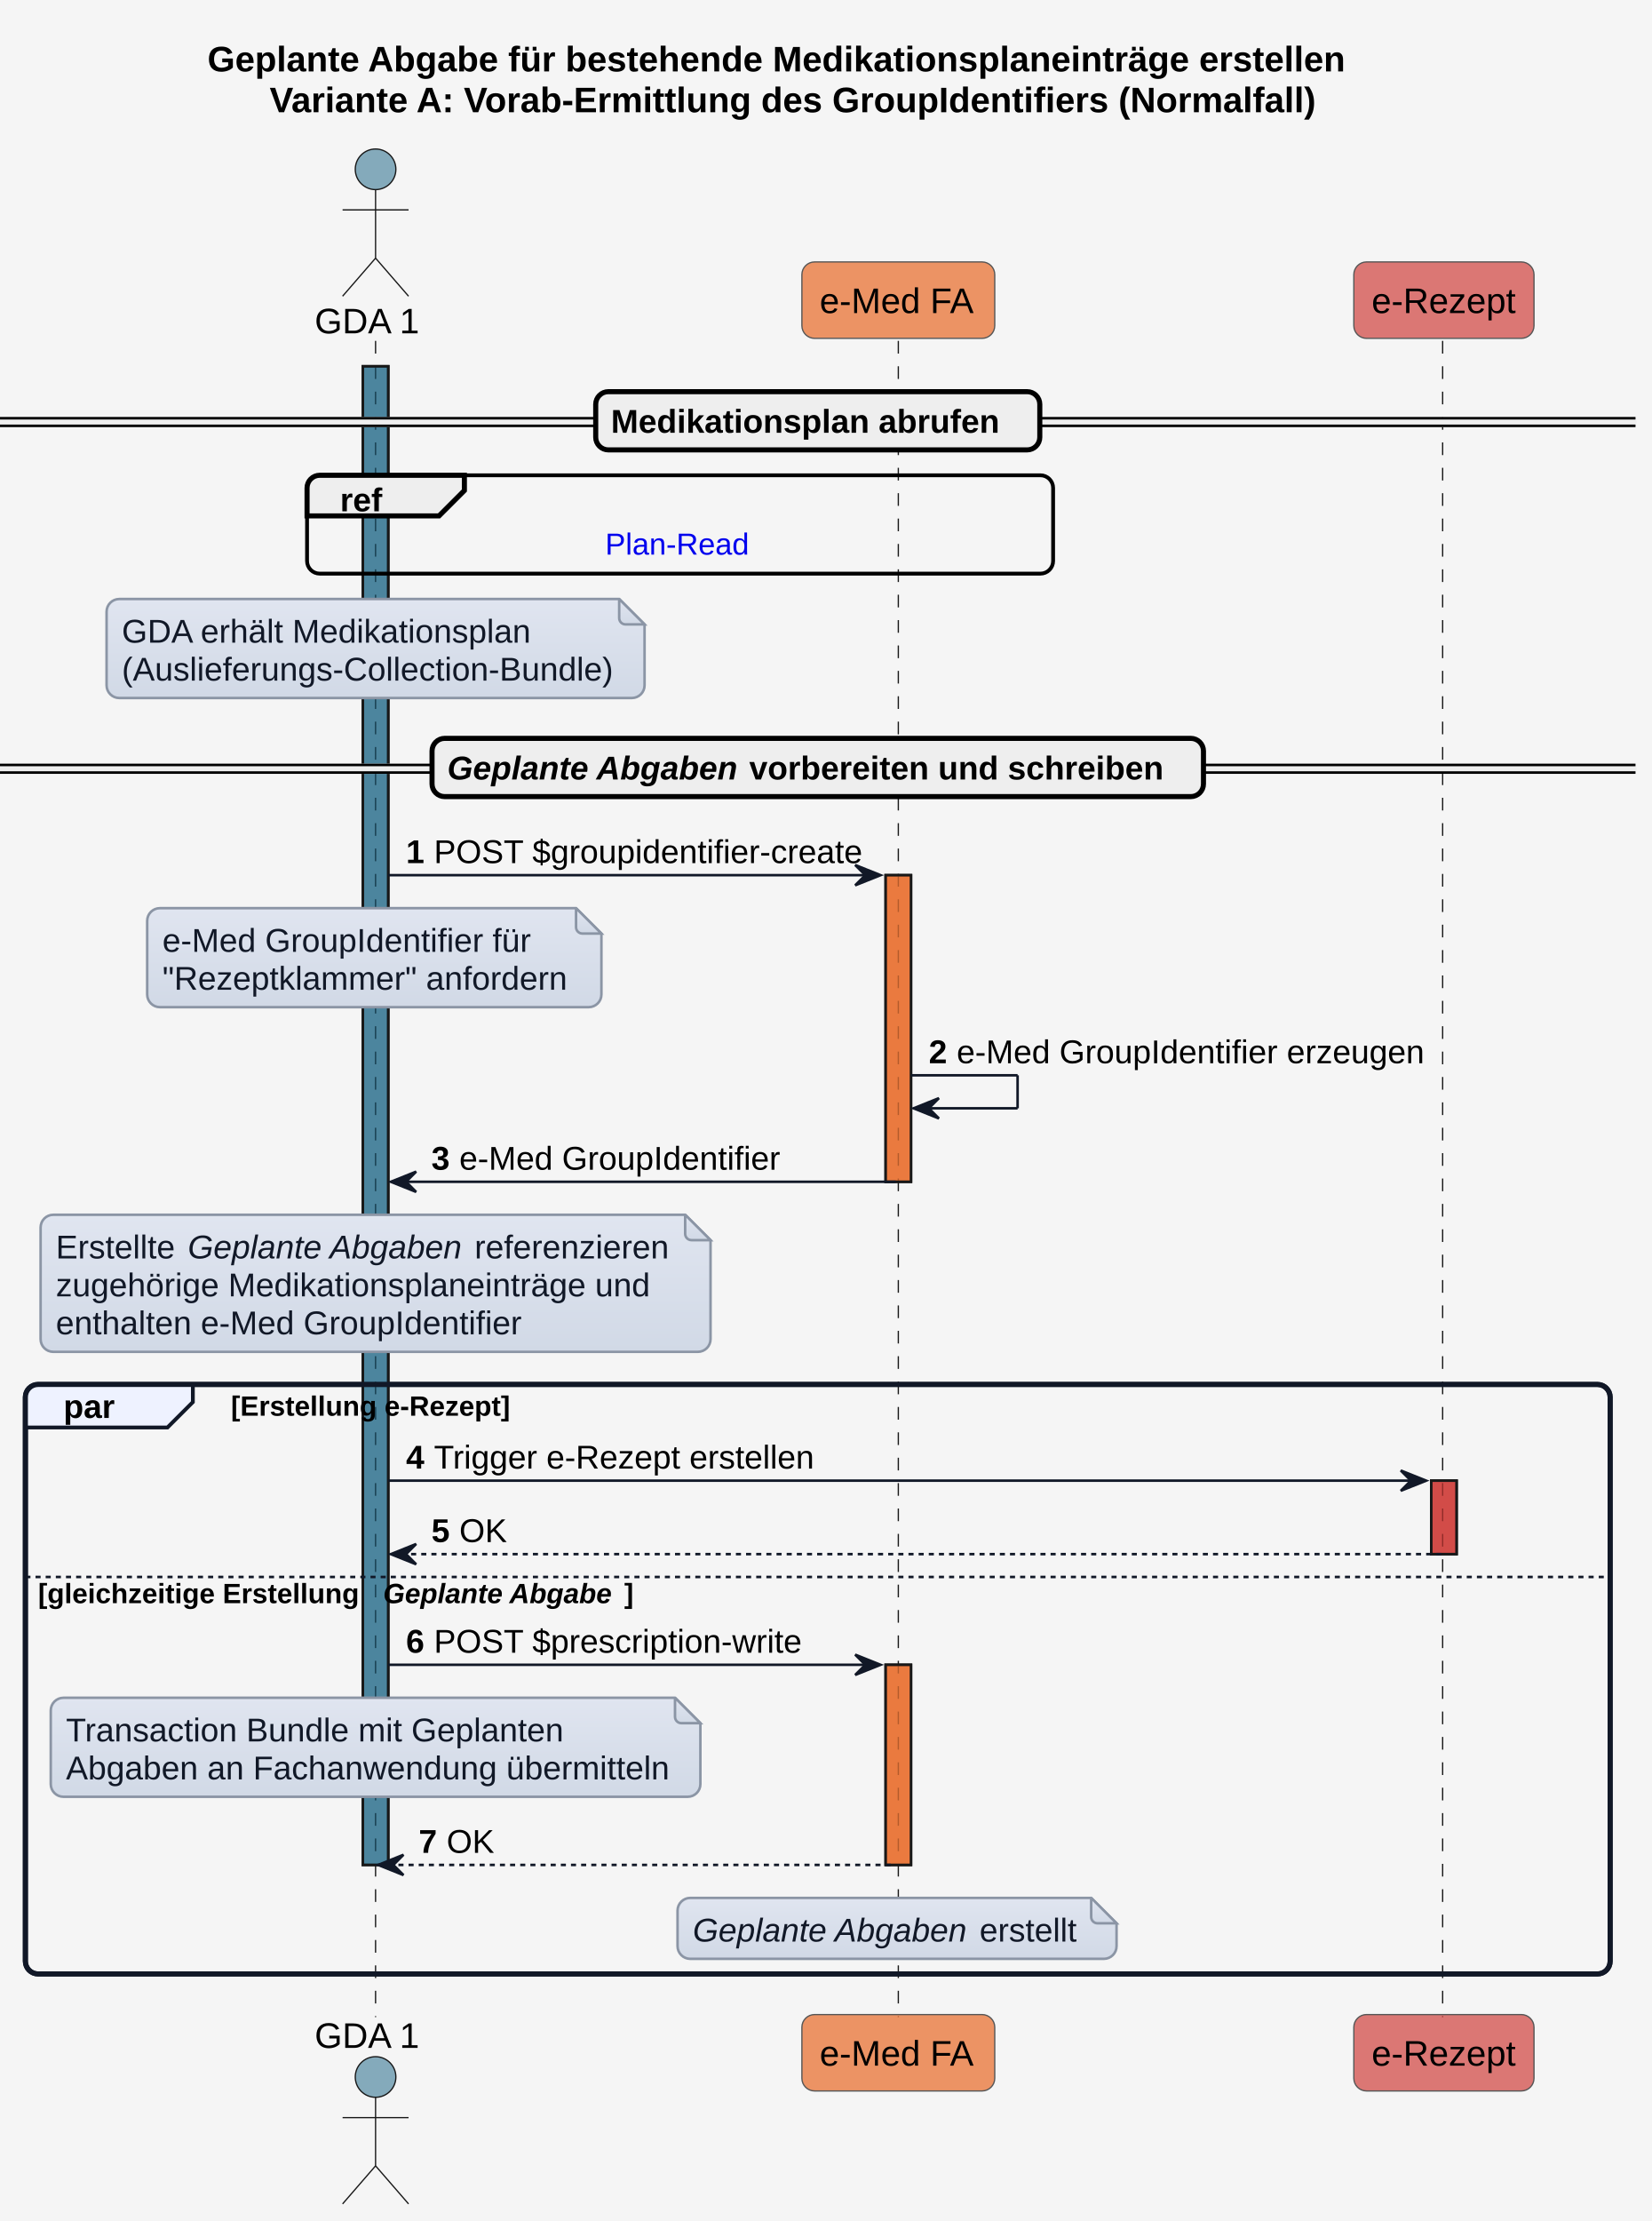
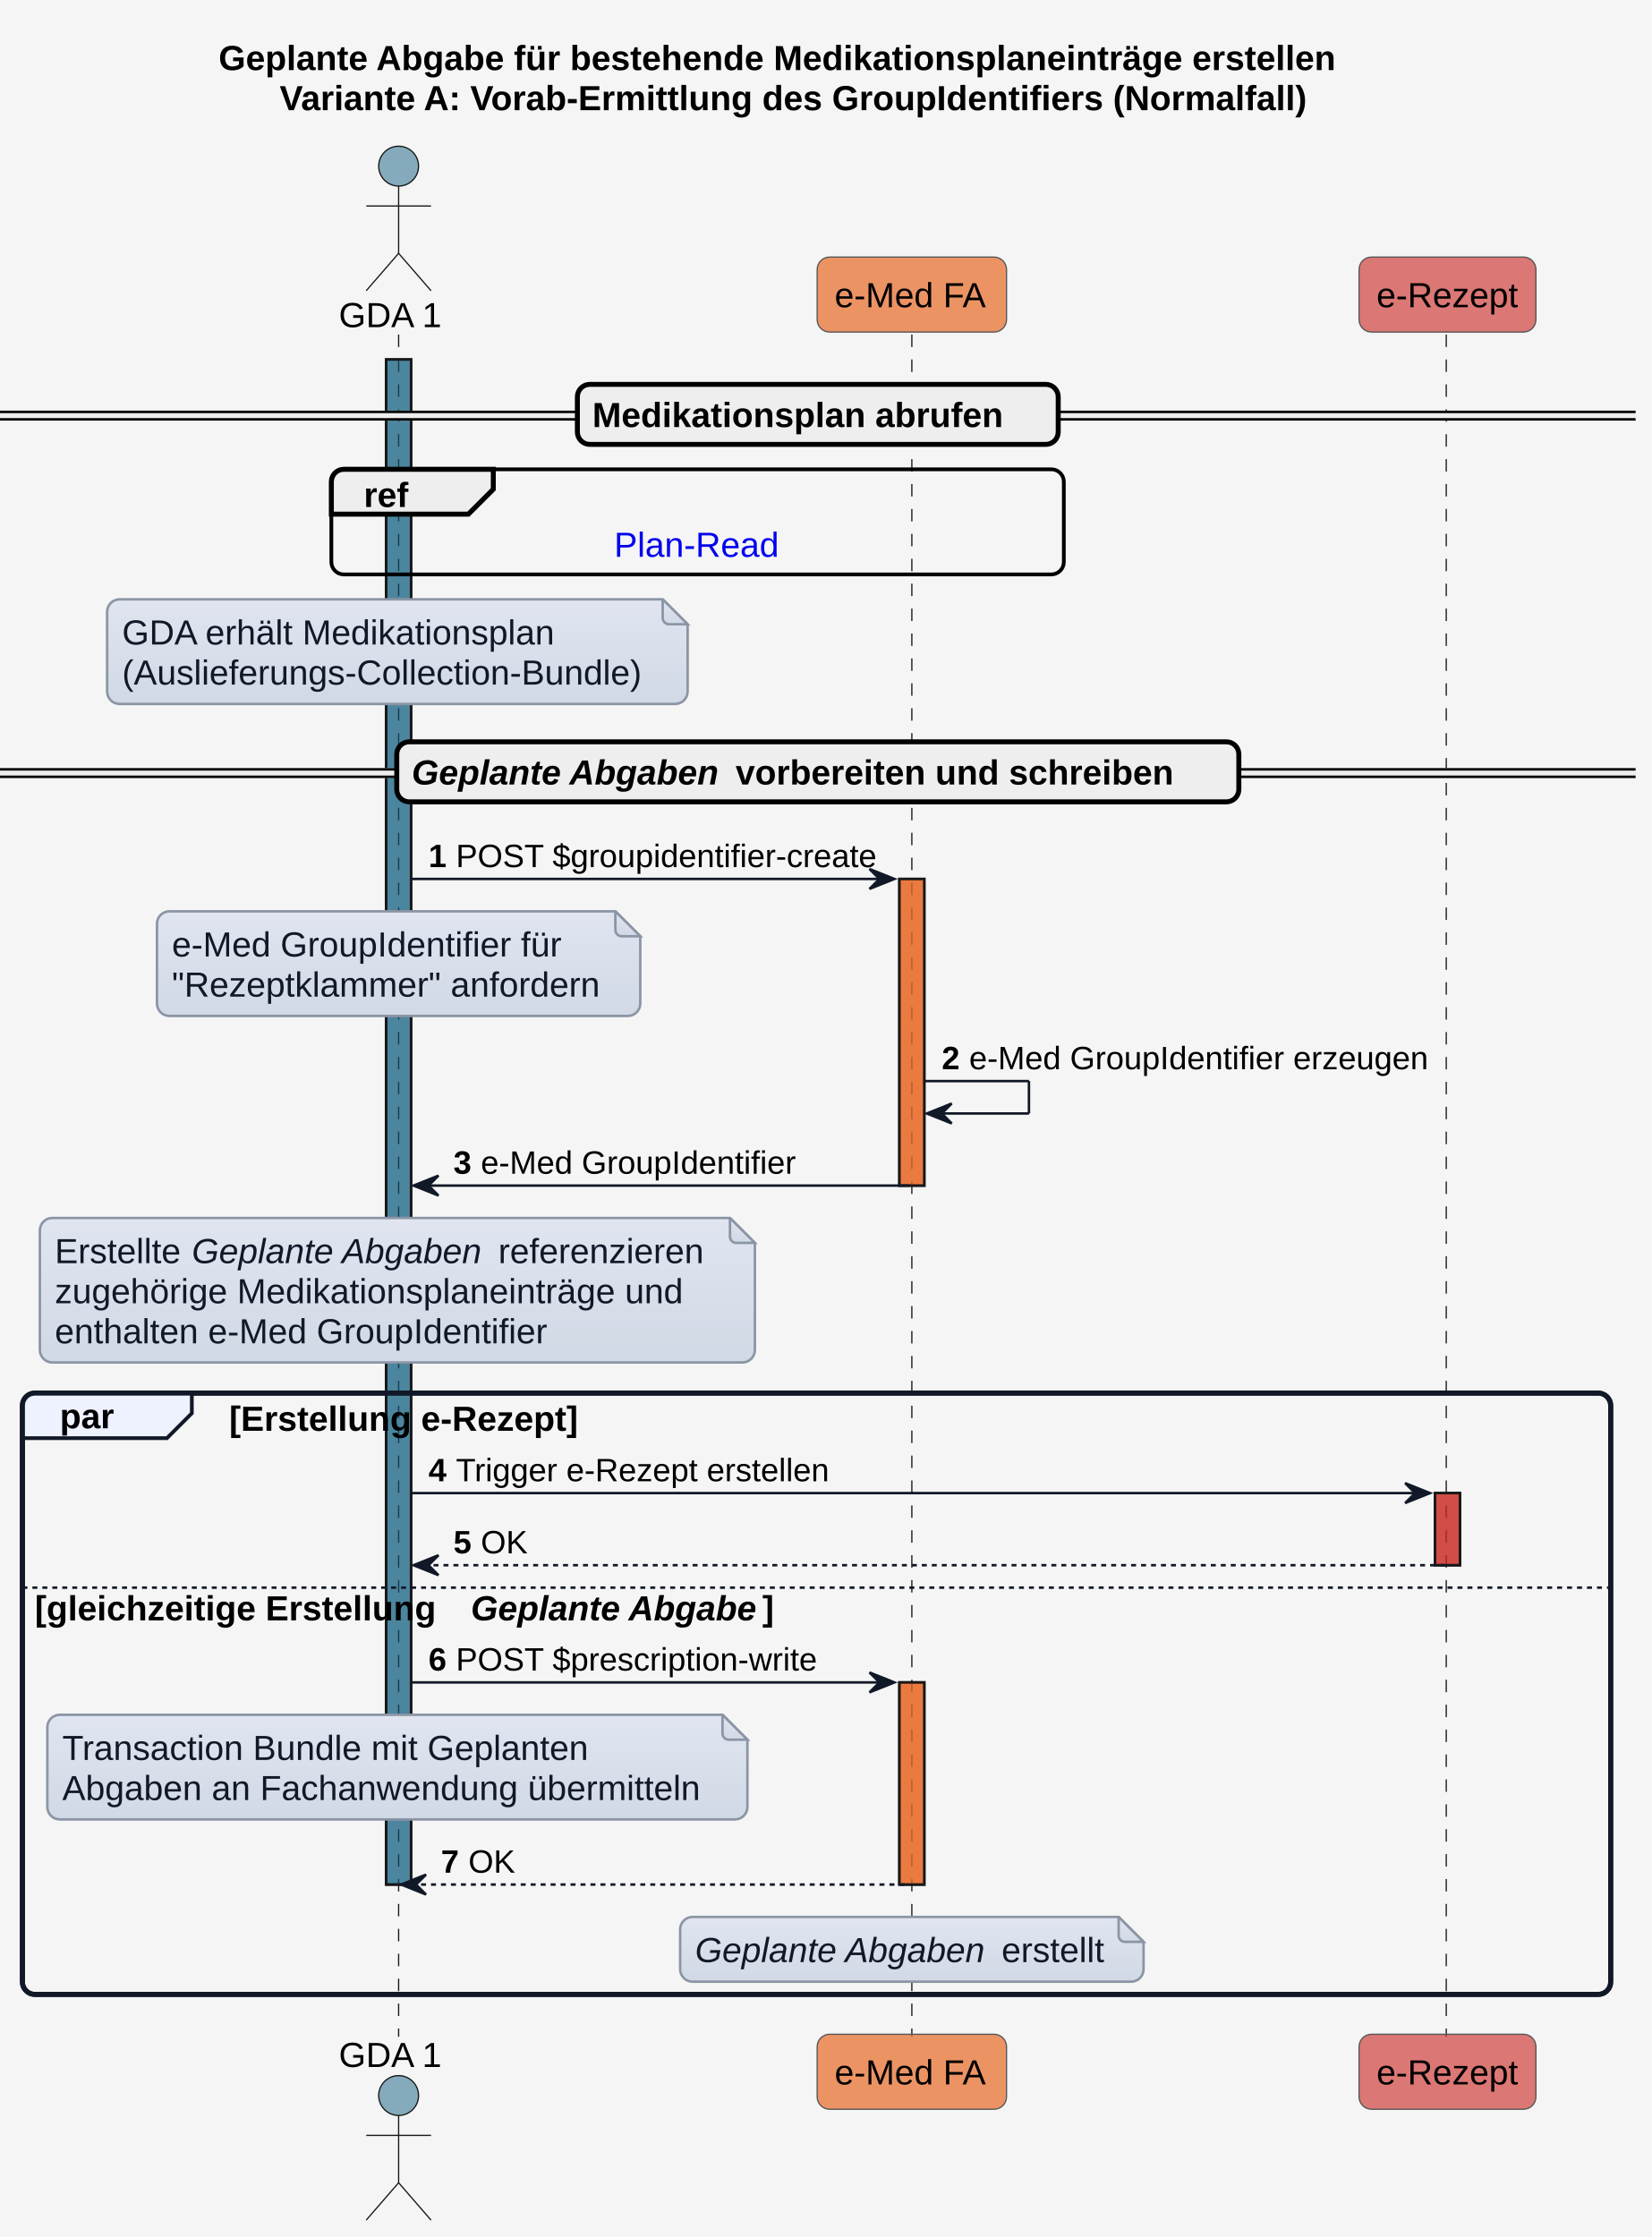
- <svg xmlns="http://www.w3.org/2000/svg" xmlns:xlink="http://www.w3.org/1999/xlink" contentStyleType="text/css" height="875px" preserveAspectRatio="none" style="width:651px;height:875px;background:#F5F5F5;" version="1.1" viewBox="0 0 651 875" width="651px" zoomAndPan="magnify">
+ <svg xmlns="http://www.w3.org/2000/svg" xmlns:xlink="http://www.w3.org/1999/xlink" contentStyleType="text/css" height="898px" preserveAspectRatio="none" style="width:663px;height:898px;background:#F5F5F5;" version="1.1" viewBox="0 0 663 898" width="663px" zoomAndPan="magnify">
  <defs>
-     <linearGradient id="g1sq6yz6fls4190" x1="50%" x2="50%" y1="0%" y2="100%">
+     <linearGradient id="gper94jl4fo5x0" x1="50%" x2="50%" y1="0%" y2="100%">
      <stop offset="0%" stop-color="#E0E5F0" />
      <stop offset="100%" stop-color="#D1D9E6" />
    </linearGradient>
  </defs>
  <g>
-     <rect fill="#F5F5F5" height="875" style="stroke:none;stroke-width:1.0;" width="651" x="0" y="0" />
-     <text fill="#000000" font-family="Arial" font-size="14" font-weight="bold" lengthAdjust="spacing" textLength="480" x="81.75" y="28.132">Geplante Abgabe für bestehende Medikationsplaneinträge erstellen</text>
-     <text fill="#000000" font-family="Arial" font-size="14" font-weight="bold" lengthAdjust="spacing" textLength="431" x="106.25" y="44.23">Variante A: Vorab-Ermittlung des GroupIdentifiers (Normalfall)</text>
-     <rect fill="#156082" fill-opacity="0.502" height="590.422" style="stroke:#181818;stroke-width:1.0;" width="10" x="143" y="144.296" />
-     <rect fill="#E97232" fill-opacity="0.741" height="120.795" style="stroke:#181818;stroke-width:1.0;" width="10" x="349" y="344.787" />
-     <rect fill="#E97232" fill-opacity="0.741" height="78.846" style="stroke:#181818;stroke-width:1.0;" width="10" x="349" y="655.872" />
-     <rect fill="#CD3732" fill-opacity="0.663" height="28.949" style="stroke:#181818;stroke-width:1.0;" width="10" x="564" y="583.326" />
-     <rect fill="none" height="232.239" rx="5" ry="5" style="stroke:#111827;stroke-width:2.0;" width="624.5" x="10" y="545.428" />
-     <line style="stroke:#181818;stroke-width:0.5;stroke-dasharray:5.0,5.0;" x1="148" x2="148" y1="134.296" y2="794.667" />
-     <line style="stroke:#181818;stroke-width:0.5;stroke-dasharray:5.0,5.0;" x1="354" x2="354" y1="134.296" y2="794.667" />
-     <line style="stroke:#181818;stroke-width:0.5;stroke-dasharray:5.0,5.0;" x1="568.5" x2="568.5" y1="134.296" y2="794.667" />
-     <text fill="#000000" font-family="Arial" font-size="14" lengthAdjust="spacing" textLength="42" x="124" y="131.329">GDA 1</text>
-     <ellipse cx="148" cy="66.697" fill="#156082" fill-opacity="0.502" rx="8" ry="8" style="stroke:#181818;stroke-width:0.5;" />
-     <path d="M148,74.697 L148,101.697 M135,82.697 L161,82.697 M148,101.697 L135,116.697 M148,101.697 L161,116.697 " fill="none" style="stroke:#181818;stroke-width:0.5;" />
-     <text fill="#000000" font-family="Arial" font-size="14" lengthAdjust="spacing" textLength="42" x="124" y="806.799">GDA 1</text>
-     <ellipse cx="148" cy="818.266" fill="#156082" fill-opacity="0.502" rx="8" ry="8" style="stroke:#181818;stroke-width:0.5;" />
-     <path d="M148,826.266 L148,853.266 M135,834.266 L161,834.266 M148,853.266 L135,868.266 M148,853.266 L161,868.266 " fill="none" style="stroke:#181818;stroke-width:0.5;" />
-     <rect fill="#E97232" fill-opacity="0.741" height="30.099" rx="5" ry="5" style="stroke:#555555;stroke-width:0.5;" width="76" x="316" y="103.197" />
-     <text fill="#000000" font-family="Arial" font-size="14" lengthAdjust="spacing" textLength="62" x="323" y="123.329">e-Med FA</text>
-     <rect fill="#E97232" fill-opacity="0.741" height="30.099" rx="5" ry="5" style="stroke:#555555;stroke-width:0.5;" width="76" x="316" y="793.667" />
-     <text fill="#000000" font-family="Arial" font-size="14" lengthAdjust="spacing" textLength="62" x="323" y="813.799">e-Med FA</text>
-     <rect fill="#CD3732" fill-opacity="0.663" height="30.099" rx="5" ry="5" style="stroke:#555555;stroke-width:0.5;" width="71" x="533.5" y="103.197" />
-     <text fill="#000000" font-family="Arial" font-size="14" lengthAdjust="spacing" textLength="57" x="540.5" y="123.329">e-Rezept</text>
-     <rect fill="#CD3732" fill-opacity="0.663" height="30.099" rx="5" ry="5" style="stroke:#555555;stroke-width:0.5;" width="71" x="533.5" y="793.667" />
-     <text fill="#000000" font-family="Arial" font-size="14" lengthAdjust="spacing" textLength="57" x="540.5" y="813.799">e-Rezept</text>
-     <rect fill="#156082" fill-opacity="0.502" height="590.422" style="stroke:#181818;stroke-width:1.0;" width="10" x="143" y="144.296" />
-     <rect fill="#E97232" fill-opacity="0.741" height="120.795" style="stroke:#181818;stroke-width:1.0;" width="10" x="349" y="344.787" />
-     <rect fill="#E97232" fill-opacity="0.741" height="78.846" style="stroke:#181818;stroke-width:1.0;" width="10" x="349" y="655.872" />
-     <rect fill="#CD3732" fill-opacity="0.663" height="28.949" style="stroke:#181818;stroke-width:1.0;" width="10" x="564" y="583.326" />
-     <rect fill="#EEEEEE" height="3" rx="5" ry="5" style="stroke:#EEEEEE;stroke-width:1.0;" width="644.5" x="0" y="164.77" />
-     <line style="stroke:#000000;stroke-width:1.0;" x1="0" x2="644.5" y1="164.77" y2="164.77" />
-     <line style="stroke:#000000;stroke-width:1.0;" x1="0" x2="644.5" y1="167.77" y2="167.77" />
-     <rect fill="#EEEEEE" height="22.949" rx="5" ry="5" style="stroke:#000000;stroke-width:2.0;" width="175" x="234.75" y="154.296" />
-     <text fill="#000000" font-family="Arial" font-size="13" font-weight="bold" lengthAdjust="spacing" textLength="157" x="240.75" y="170.49">Medikationsplan abrufen</text>
-     <rect fill="none" height="38.748" rx="5" ry="5" style="stroke:#000000;stroke-width:1.5;" width="294" x="121" y="187.245" />
-     <path d="M126,187.245 L183,187.245 L183,193.245 L173,203.245 L121,203.245 L121,192.245 A5,5 0 0 1 126,187.245 " fill="#EEEEEE" style="stroke:#000000;stroke-width:2.0;" />
-     <text fill="#000000" font-family="Arial" font-size="13" font-weight="bold" lengthAdjust="spacing" textLength="17" x="134" y="201.439">ref</text>
+     <rect fill="#F5F5F5" height="898" style="stroke:none;stroke-width:1.0;" width="663" x="0" y="0" />
+     <text fill="#000000" font-family="Arial" font-size="14" font-weight="bold" lengthAdjust="spacing" textLength="480" x="87.75" y="28.132">Geplante Abgabe für bestehende Medikationsplaneinträge erstellen</text>
+     <text fill="#000000" font-family="Arial" font-size="14" font-weight="bold" lengthAdjust="spacing" textLength="431" x="112.25" y="44.23">Variante A: Vorab-Ermittlung des GroupIdentifiers (Normalfall)</text>
+     <rect fill="#156082" fill-opacity="0.502" height="612.219" style="stroke:#181818;stroke-width:1.0;" width="10" x="155" y="144.296" />
+     <rect fill="#E97232" fill-opacity="0.741" height="123.095" style="stroke:#181818;stroke-width:1.0;" width="10" x="361" y="352.836" />
+     <rect fill="#E97232" fill-opacity="0.741" height="81.146" style="stroke:#181818;stroke-width:1.0;" width="10" x="361" y="675.369" />
+     <rect fill="#CD3732" fill-opacity="0.663" height="28.949" style="stroke:#181818;stroke-width:1.0;" width="10" x="576" y="599.373" />
+     <rect fill="none" height="241.387" rx="5" ry="5" style="stroke:#111827;stroke-width:2.0;" width="637.5" x="9" y="559.227" />
+     <line style="stroke:#181818;stroke-width:0.5;stroke-dasharray:5.0,5.0;" x1="160" x2="160" y1="134.296" y2="817.614" />
+     <line style="stroke:#181818;stroke-width:0.5;stroke-dasharray:5.0,5.0;" x1="366" x2="366" y1="134.296" y2="817.614" />
+     <line style="stroke:#181818;stroke-width:0.5;stroke-dasharray:5.0,5.0;" x1="580.5" x2="580.5" y1="134.296" y2="817.614" />
+     <text fill="#000000" font-family="Arial" font-size="14" lengthAdjust="spacing" textLength="42" x="136" y="131.329">GDA 1</text>
+     <ellipse cx="160" cy="66.697" fill="#156082" fill-opacity="0.502" rx="8" ry="8" style="stroke:#181818;stroke-width:0.5;" />
+     <path d="M160,74.697 L160,101.697 M147,82.697 L173,82.697 M160,101.697 L147,116.697 M160,101.697 L173,116.697 " fill="none" style="stroke:#181818;stroke-width:0.5;" />
+     <text fill="#000000" font-family="Arial" font-size="14" lengthAdjust="spacing" textLength="42" x="136" y="829.746">GDA 1</text>
+     <ellipse cx="160" cy="841.212" fill="#156082" fill-opacity="0.502" rx="8" ry="8" style="stroke:#181818;stroke-width:0.5;" />
+     <path d="M160,849.212 L160,876.212 M147,857.212 L173,857.212 M160,876.212 L147,891.212 M160,876.212 L173,891.212 " fill="none" style="stroke:#181818;stroke-width:0.5;" />
+     <rect fill="#E97232" fill-opacity="0.741" height="30.099" rx="5" ry="5" style="stroke:#555555;stroke-width:0.5;" width="76" x="328" y="103.197" />
+     <text fill="#000000" font-family="Arial" font-size="14" lengthAdjust="spacing" textLength="62" x="335" y="123.329">e-Med FA</text>
+     <rect fill="#E97232" fill-opacity="0.741" height="30.099" rx="5" ry="5" style="stroke:#555555;stroke-width:0.5;" width="76" x="328" y="816.614" />
+     <text fill="#000000" font-family="Arial" font-size="14" lengthAdjust="spacing" textLength="62" x="335" y="836.746">e-Med FA</text>
+     <rect fill="#CD3732" fill-opacity="0.663" height="30.099" rx="5" ry="5" style="stroke:#555555;stroke-width:0.5;" width="71" x="545.5" y="103.197" />
+     <text fill="#000000" font-family="Arial" font-size="14" lengthAdjust="spacing" textLength="57" x="552.5" y="123.329">e-Rezept</text>
+     <rect fill="#CD3732" fill-opacity="0.663" height="30.099" rx="5" ry="5" style="stroke:#555555;stroke-width:0.5;" width="71" x="545.5" y="816.614" />
+     <text fill="#000000" font-family="Arial" font-size="14" lengthAdjust="spacing" textLength="57" x="552.5" y="836.746">e-Rezept</text>
+     <rect fill="#156082" fill-opacity="0.502" height="612.219" style="stroke:#181818;stroke-width:1.0;" width="10" x="155" y="144.296" />
+     <rect fill="#E97232" fill-opacity="0.741" height="123.095" style="stroke:#181818;stroke-width:1.0;" width="10" x="361" y="352.836" />
+     <rect fill="#E97232" fill-opacity="0.741" height="81.146" style="stroke:#181818;stroke-width:1.0;" width="10" x="361" y="675.369" />
+     <rect fill="#CD3732" fill-opacity="0.663" height="28.949" style="stroke:#181818;stroke-width:1.0;" width="10" x="576" y="599.373" />
+     <rect fill="#EEEEEE" height="3" rx="5" ry="5" style="stroke:#EEEEEE;stroke-width:1.0;" width="656.5" x="0" y="165.345" />
+     <line style="stroke:#000000;stroke-width:1.0;" x1="0" x2="656.5" y1="165.345" y2="165.345" />
+     <line style="stroke:#000000;stroke-width:1.0;" x1="0" x2="656.5" y1="168.345" y2="168.345" />
+     <rect fill="#EEEEEE" height="24.099" rx="5" ry="5" style="stroke:#000000;stroke-width:2.0;" width="193" x="231.75" y="154.296" />
+     <text fill="#000000" font-family="Arial" font-size="14" font-weight="bold" lengthAdjust="spacing" textLength="175" x="237.75" y="171.428">Medikationsplan abrufen</text>
+     <rect fill="none" height="42.197" rx="5" ry="5" style="stroke:#000000;stroke-width:1.5;" width="294" x="133" y="188.394" />
+     <path d="M138,188.394 L198,188.394 L198,196.394 L188,206.394 L133,206.394 L133,193.394 A5,5 0 0 1 138,188.394 " fill="#EEEEEE" style="stroke:#000000;stroke-width:2.0;" />
+     <text fill="#000000" font-family="Arial" font-size="14" font-weight="bold" lengthAdjust="spacing" textLength="20" x="146" y="203.526">ref</text>
    <a href="interactions.html#sequenzdiagramm-plan-read" target="_top" title="interactions.html#sequenzdiagramm-plan-read" xlink:actuate="onRequest" xlink:href="interactions.html#sequenzdiagramm-plan-read" xlink:show="new" xlink:title="interactions.html#sequenzdiagramm-plan-read" xlink:type="simple">
-       <text fill="#0000EE" font-family="Arial" font-size="12" lengthAdjust="spacing" textLength="59" x="238.5" y="218.5">Plan-Read</text>
+       <text fill="#0000EE" font-family="Arial" font-size="14" lengthAdjust="spacing" textLength="67" x="246.5" y="223.526">Plan-Read</text>
    </a>
-     <path d="M42,240.992 L42,269.992 A5,5 0 0 0 47,274.992 L249,274.992 A5,5 0 0 0 254,269.992 L254,245.992 L244,235.992 L47,235.992 A5,5 0 0 0 42,240.992 " fill="url(#g1sq6yz6fls4190)" style="stroke:#8B95A5;stroke-width:1.0;" />
-     <path d="M244,235.992 L244,243.492 A2.5,2.5 0 0 0 246.5,245.992 L254,245.992 L244,235.992 " fill="url(#g1sq6yz6fls4190)" style="stroke:#8B95A5;stroke-width:1.0;" />
-     <text fill="#111827" font-family="Arial" font-size="13" lengthAdjust="spacing" textLength="162" x="48" y="253.186">GDA erhält Medikationsplan</text>
-     <text fill="#111827" font-family="Arial" font-size="13" lengthAdjust="spacing" textLength="191" x="48" y="268.135">(Auslieferungs-Collection-Bundle)</text>
-     <rect fill="#EEEEEE" height="3" rx="5" ry="5" style="stroke:#EEEEEE;stroke-width:1.0;" width="644.5" x="0" y="301.364" />
-     <line style="stroke:#000000;stroke-width:1.0;" x1="0" x2="644.5" y1="301.364" y2="301.364" />
-     <line style="stroke:#000000;stroke-width:1.0;" x1="0" x2="644.5" y1="304.364" y2="304.364" />
-     <rect fill="#EEEEEE" height="22.949" rx="5" ry="5" style="stroke:#000000;stroke-width:2.0;" width="304" x="170.25" y="290.89" />
-     <text fill="#000000" font-family="Arial" font-size="13" font-style="italic" font-weight="bold" lengthAdjust="spacing" textLength="115" x="176.25" y="307.084">Geplante Abgaben</text>
-     <text fill="#000000" font-family="Arial" font-size="13" font-weight="bold" lengthAdjust="spacing" textLength="167" x="295.25" y="307.084">vorbereiten und schreiben</text>
-     <polygon fill="#111827" points="337,340.787,347,344.787,337,348.787,341,344.787" style="stroke:#111827;stroke-width:1.0;" />
-     <line style="stroke:#111827;stroke-width:1.0;" x1="153" x2="343" y1="344.787" y2="344.787" />
-     <text fill="#000000" font-family="Arial" font-size="13" font-weight="bold" lengthAdjust="spacing" textLength="7" x="160" y="340.032">1</text>
-     <text fill="#000000" font-family="Arial" font-size="13" lengthAdjust="spacing" textLength="166" x="171" y="340.032">POST $groupidentifier-create​</text>
-     <path d="M58,362.787 L58,391.787 A5,5 0 0 0 63,396.787 L232,396.787 A5,5 0 0 0 237,391.787 L237,367.787 L227,357.787 L63,357.787 A5,5 0 0 0 58,362.787 " fill="url(#g1sq6yz6fls4190)" style="stroke:#8B95A5;stroke-width:1.0;" />
-     <path d="M227,357.787 L227,365.287 A2.5,2.5 0 0 0 229.5,367.787 L237,367.787 L227,357.787 " fill="url(#g1sq6yz6fls4190)" style="stroke:#8B95A5;stroke-width:1.0;" />
-     <text fill="#111827" font-family="Arial" font-size="13" lengthAdjust="spacing" textLength="141" x="64" y="374.981">e-Med GroupIdentifier für</text>
-     <text fill="#111827" font-family="Arial" font-size="13" lengthAdjust="spacing" textLength="158" x="64" y="389.93">"Rezeptklammer" anfordern</text>
-     <line style="stroke:#111827;stroke-width:1.0;" x1="359" x2="401" y1="423.633" y2="423.633" />
-     <line style="stroke:#111827;stroke-width:1.0;" x1="401" x2="401" y1="423.633" y2="436.633" />
-     <line style="stroke:#111827;stroke-width:1.0;" x1="360" x2="401" y1="436.633" y2="436.633" />
-     <polygon fill="#111827" points="370,432.633,360,436.633,370,440.633,366,436.633" style="stroke:#111827;stroke-width:1.0;" />
-     <text fill="#000000" font-family="Arial" font-size="13" font-weight="bold" lengthAdjust="spacing" textLength="7" x="366" y="418.878">2</text>
-     <text fill="#000000" font-family="Arial" font-size="13" lengthAdjust="spacing" textLength="180" x="377" y="418.878">e-Med GroupIdentifier erzeugen</text>
-     <polygon fill="#111827" points="164,461.582,154,465.582,164,469.582,160,465.582" style="stroke:#111827;stroke-width:1.0;" />
-     <line style="stroke:#111827;stroke-width:1.0;" x1="158" x2="353" y1="465.582" y2="465.582" />
-     <text fill="#000000" font-family="Arial" font-size="13" font-weight="bold" lengthAdjust="spacing" textLength="7" x="170" y="460.827">3</text>
-     <text fill="#000000" font-family="Arial" font-size="13" lengthAdjust="spacing" textLength="123" x="181" y="460.827">e-Med GroupIdentifier</text>
-     <path d="M16,483.582 L16,527.582 A5,5 0 0 0 21,532.582 L275,532.582 A5,5 0 0 0 280,527.582 L280,488.582 L270,478.582 L21,478.582 A5,5 0 0 0 16,483.582 " fill="url(#g1sq6yz6fls4190)" style="stroke:#8B95A5;stroke-width:1.0;" />
-     <path d="M270,478.582 L270,486.082 A2.5,2.5 0 0 0 272.5,488.582 L280,488.582 L270,478.582 " fill="url(#g1sq6yz6fls4190)" style="stroke:#8B95A5;stroke-width:1.0;" />
-     <text fill="#111827" font-family="Arial" font-size="13" lengthAdjust="spacing" textLength="48" x="22" y="495.776">Erstellte</text>
-     <text fill="#111827" font-family="Arial" font-size="13" font-style="italic" lengthAdjust="spacing" textLength="109" x="74" y="495.776">Geplante Abgaben</text>
-     <text fill="#111827" font-family="Arial" font-size="13" lengthAdjust="spacing" textLength="74" x="187" y="495.776">referenzieren</text>
-     <text fill="#111827" font-family="Arial" font-size="13" lengthAdjust="spacing" textLength="232" x="22" y="510.725">zugehörige Medikationsplaneinträge und</text>
-     <text fill="#111827" font-family="Arial" font-size="13" lengthAdjust="spacing" textLength="180" x="22" y="525.673">enthalten e-Med GroupIdentifier</text>
-     <path d="M15,545.428 L76,545.428 L76,552.377 L66,562.377 L10,562.377 L10,550.428 A5,5 0 0 1 15,545.428 " fill="#EEF2FF" style="stroke:#111827;stroke-width:1.5;" />
-     <rect fill="none" height="232.239" rx="5" ry="5" style="stroke:#111827;stroke-width:2.0;" width="624.5" x="10" y="545.428" />
-     <text fill="#000000" font-family="Arial" font-size="13" font-weight="bold" lengthAdjust="spacing" textLength="21" x="25" y="558.622">par</text>
-     <text fill="#000000" font-family="Arial" font-size="11" font-weight="bold" lengthAdjust="spacing" textLength="116" x="91" y="557.746">[Erstellung e-Rezept]</text>
-     <polygon fill="#111827" points="552,579.326,562,583.326,552,587.326,556,583.326" style="stroke:#111827;stroke-width:1.0;" />
-     <line style="stroke:#111827;stroke-width:1.0;" x1="153" x2="558" y1="583.326" y2="583.326" />
-     <text fill="#000000" font-family="Arial" font-size="13" font-weight="bold" lengthAdjust="spacing" textLength="7" x="160" y="578.571">4</text>
-     <text fill="#000000" font-family="Arial" font-size="13" lengthAdjust="spacing" textLength="148" x="171" y="578.571">Trigger e-Rezept erstellen</text>
-     <polygon fill="#111827" points="164,608.274,154,612.274,164,616.274,160,612.274" style="stroke:#111827;stroke-width:1.0;" />
-     <line style="stroke:#111827;stroke-width:1.0;stroke-dasharray:2.0,2.0;" x1="158" x2="568" y1="612.274" y2="612.274" />
-     <text fill="#000000" font-family="Arial" font-size="13" font-weight="bold" lengthAdjust="spacing" textLength="7" x="170" y="607.519">5</text>
-     <text fill="#000000" font-family="Arial" font-size="13" lengthAdjust="spacing" textLength="19" x="181" y="607.519">OK</text>
-     <line style="stroke:#111827;stroke-width:1.0;stroke-dasharray:2.0,2.0;" x1="10" x2="634.5" y1="621.274" y2="621.274" />
-     <text fill="#000000" font-family="Arial" font-size="11" font-weight="bold" lengthAdjust="spacing" textLength="133" x="15" y="631.592">[gleichzeitige Erstellung</text>
-     <text fill="#000000" font-family="Arial" font-size="11" font-style="italic" font-weight="bold" lengthAdjust="spacing" textLength="95" x="151" y="631.592">Geplante Abgabe</text>
-     <text fill="#000000" font-family="Arial" font-size="11" font-weight="bold" lengthAdjust="spacing" textLength="4" x="246" y="631.592">]</text>
-     <polygon fill="#111827" points="337,651.872,347,655.872,337,659.872,341,655.872" style="stroke:#111827;stroke-width:1.0;" />
-     <line style="stroke:#111827;stroke-width:1.0;" x1="153" x2="343" y1="655.872" y2="655.872" />
-     <text fill="#000000" font-family="Arial" font-size="13" font-weight="bold" lengthAdjust="spacing" textLength="7" x="160" y="651.117">6</text>
-     <text fill="#000000" font-family="Arial" font-size="13" lengthAdjust="spacing" textLength="144" x="171" y="651.117">POST $prescription-write</text>
-     <path d="M20,673.872 L20,702.872 A5,5 0 0 0 25,707.872 L271,707.872 A5,5 0 0 0 276,702.872 L276,678.872 L266,668.872 L25,668.872 A5,5 0 0 0 20,673.872 " fill="url(#g1sq6yz6fls4190)" style="stroke:#8B95A5;stroke-width:1.0;" />
-     <path d="M266,668.872 L266,676.372 A2.5,2.5 0 0 0 268.5,678.872 L276,678.872 L266,668.872 " fill="url(#g1sq6yz6fls4190)" style="stroke:#8B95A5;stroke-width:1.0;" />
-     <text fill="#111827" font-family="Arial" font-size="13" lengthAdjust="spacing" textLength="196" x="26" y="686.066">Transaction Bundle mit Geplanten</text>
-     <text fill="#111827" font-family="Arial" font-size="13" lengthAdjust="spacing" textLength="235" x="26" y="701.015">Abgaben an Fachanwendung übermitteln</text>
-     <polygon fill="#111827" points="159,730.718,149,734.718,159,738.718,155,734.718" style="stroke:#111827;stroke-width:1.0;" />
-     <line style="stroke:#111827;stroke-width:1.0;stroke-dasharray:2.0,2.0;" x1="153" x2="353" y1="734.718" y2="734.718" />
-     <text fill="#000000" font-family="Arial" font-size="13" font-weight="bold" lengthAdjust="spacing" textLength="7" x="165" y="729.963">7</text>
-     <text fill="#000000" font-family="Arial" font-size="13" lengthAdjust="spacing" textLength="19" x="176" y="729.963">OK</text>
-     <path d="M267,752.718 L267,766.718 A5,5 0 0 0 272,771.718 L435,771.718 A5,5 0 0 0 440,766.718 L440,757.718 L430,747.718 L272,747.718 A5,5 0 0 0 267,752.718 " fill="url(#g1sq6yz6fls4190)" style="stroke:#8B95A5;stroke-width:1.0;" />
-     <path d="M430,747.718 L430,755.218 A2.5,2.5 0 0 0 432.5,757.718 L440,757.718 L430,747.718 " fill="url(#g1sq6yz6fls4190)" style="stroke:#8B95A5;stroke-width:1.0;" />
-     <text fill="#111827" font-family="Arial" font-size="13" font-style="italic" lengthAdjust="spacing" textLength="109" x="273" y="764.912">Geplante Abgaben</text>
-     <text fill="#111827" font-family="Arial" font-size="13" lengthAdjust="spacing" textLength="39" x="386" y="764.912">erstellt</text>
+     <path d="M43,245.592 L43,277.592 A5,5 0 0 0 48,282.592 L271,282.592 A5,5 0 0 0 276,277.592 L276,250.592 L266,240.592 L48,240.592 A5,5 0 0 0 43,245.592 " fill="url(#gper94jl4fo5x0)" style="stroke:#8B95A5;stroke-width:1.0;" />
+     <path d="M266,240.592 L266,248.092 A2.5,2.5 0 0 0 268.5,250.592 L276,250.592 L266,240.592 " fill="url(#gper94jl4fo5x0)" style="stroke:#8B95A5;stroke-width:1.0;" />
+     <text fill="#111827" font-family="Arial" font-size="14" lengthAdjust="spacing" textLength="176" x="49" y="258.724">GDA erhält Medikationsplan</text>
+     <text fill="#111827" font-family="Arial" font-size="14" lengthAdjust="spacing" textLength="212" x="49" y="274.822">(Auslieferungs-Collection-Bundle)</text>
+     <rect fill="#EEEEEE" height="3" rx="5" ry="5" style="stroke:#EEEEEE;stroke-width:1.0;" width="656.5" x="0" y="308.838" />
+     <line style="stroke:#000000;stroke-width:1.0;" x1="0" x2="656.5" y1="308.838" y2="308.838" />
+     <line style="stroke:#000000;stroke-width:1.0;" x1="0" x2="656.5" y1="311.838" y2="311.838" />
+     <rect fill="#EEEEEE" height="24.099" rx="5" ry="5" style="stroke:#000000;stroke-width:2.0;" width="338" x="159.25" y="297.789" />
+     <text fill="#000000" font-family="Arial" font-size="14" font-style="italic" font-weight="bold" lengthAdjust="spacing" textLength="126" x="165.25" y="314.921">Geplante Abgaben</text>
+     <text fill="#000000" font-family="Arial" font-size="14" font-weight="bold" lengthAdjust="spacing" textLength="190" x="295.25" y="314.921">vorbereiten und schreiben</text>
+     <polygon fill="#111827" points="349,348.836,359,352.836,349,356.836,353,352.836" style="stroke:#111827;stroke-width:1.0;" />
+     <line style="stroke:#111827;stroke-width:1.0;" x1="165" x2="355" y1="352.836" y2="352.836" />
+     <text fill="#000000" font-family="Arial" font-size="13" font-weight="bold" lengthAdjust="spacing" textLength="7" x="172" y="348.082">1</text>
+     <text fill="#000000" font-family="Arial" font-size="13" lengthAdjust="spacing" textLength="166" x="183" y="348.082">POST $groupidentifier-create​</text>
+     <path d="M63,370.836 L63,402.836 A5,5 0 0 0 68,407.836 L252,407.836 A5,5 0 0 0 257,402.836 L257,375.836 L247,365.836 L68,365.836 A5,5 0 0 0 63,370.836 " fill="url(#gper94jl4fo5x0)" style="stroke:#8B95A5;stroke-width:1.0;" />
+     <path d="M247,365.836 L247,373.336 A2.5,2.5 0 0 0 249.5,375.836 L257,375.836 L247,365.836 " fill="url(#gper94jl4fo5x0)" style="stroke:#8B95A5;stroke-width:1.0;" />
+     <text fill="#111827" font-family="Arial" font-size="14" lengthAdjust="spacing" textLength="159" x="69" y="383.968">e-Med GroupIdentifier für</text>
+     <text fill="#111827" font-family="Arial" font-size="14" lengthAdjust="spacing" textLength="173" x="69" y="400.067">"Rezeptklammer" anfordern</text>
+     <line style="stroke:#111827;stroke-width:1.0;" x1="371" x2="413" y1="433.982" y2="433.982" />
+     <line style="stroke:#111827;stroke-width:1.0;" x1="413" x2="413" y1="433.982" y2="446.982" />
+     <line style="stroke:#111827;stroke-width:1.0;" x1="372" x2="413" y1="446.982" y2="446.982" />
+     <polygon fill="#111827" points="382,442.982,372,446.982,382,450.982,378,446.982" style="stroke:#111827;stroke-width:1.0;" />
+     <text fill="#000000" font-family="Arial" font-size="13" font-weight="bold" lengthAdjust="spacing" textLength="7" x="378" y="429.228">2</text>
+     <text fill="#000000" font-family="Arial" font-size="13" lengthAdjust="spacing" textLength="180" x="389" y="429.228">e-Med GroupIdentifier erzeugen</text>
+     <polygon fill="#111827" points="176,471.931,166,475.931,176,479.931,172,475.931" style="stroke:#111827;stroke-width:1.0;" />
+     <line style="stroke:#111827;stroke-width:1.0;" x1="170" x2="365" y1="475.931" y2="475.931" />
+     <text fill="#000000" font-family="Arial" font-size="13" font-weight="bold" lengthAdjust="spacing" textLength="7" x="182" y="471.176">3</text>
+     <text fill="#000000" font-family="Arial" font-size="13" lengthAdjust="spacing" textLength="123" x="193" y="471.176">e-Med GroupIdentifier</text>
+     <path d="M16,493.931 L16,541.931 A5,5 0 0 0 21,546.931 L298,546.931 A5,5 0 0 0 303,541.931 L303,498.931 L293,488.931 L21,488.931 A5,5 0 0 0 16,493.931 " fill="url(#gper94jl4fo5x0)" style="stroke:#8B95A5;stroke-width:1.0;" />
+     <path d="M293,488.931 L293,496.431 A2.5,2.5 0 0 0 295.5,498.931 L303,498.931 L293,488.931 " fill="url(#gper94jl4fo5x0)" style="stroke:#8B95A5;stroke-width:1.0;" />
+     <text fill="#111827" font-family="Arial" font-size="14" lengthAdjust="spacing" textLength="51" x="22" y="507.063">Erstellte</text>
+     <text fill="#111827" font-family="Arial" font-size="14" font-style="italic" lengthAdjust="spacing" textLength="119" x="77" y="507.063">Geplante Abgaben</text>
+     <text fill="#111827" font-family="Arial" font-size="14" lengthAdjust="spacing" textLength="84" x="200" y="507.063">referenzieren</text>
+     <text fill="#111827" font-family="Arial" font-size="14" lengthAdjust="spacing" textLength="256" x="22" y="523.162">zugehörige Medikationsplaneinträge und</text>
+     <text fill="#111827" font-family="Arial" font-size="14" lengthAdjust="spacing" textLength="201" x="22" y="539.26">enthalten e-Med GroupIdentifier</text>
+     <path d="M14,559.227 L77,559.227 L77,567.326 L67,577.326 L9,577.326 L9,564.227 A5,5 0 0 1 14,559.227 " fill="#EEF2FF" style="stroke:#111827;stroke-width:1.5;" />
+     <rect fill="none" height="241.387" rx="5" ry="5" style="stroke:#111827;stroke-width:2.0;" width="637.5" x="9" y="559.227" />
+     <text fill="#000000" font-family="Arial" font-size="14" font-weight="bold" lengthAdjust="spacing" textLength="23" x="24" y="573.359">par</text>
+     <text fill="#000000" font-family="Arial" font-size="14" font-weight="bold" lengthAdjust="spacing" textLength="149" x="92" y="574.359">[Erstellung e-Rezept]</text>
+     <polygon fill="#111827" points="564,595.373,574,599.373,564,603.373,568,599.373" style="stroke:#111827;stroke-width:1.0;" />
+     <line style="stroke:#111827;stroke-width:1.0;" x1="165" x2="570" y1="599.373" y2="599.373" />
+     <text fill="#000000" font-family="Arial" font-size="13" font-weight="bold" lengthAdjust="spacing" textLength="7" x="172" y="594.618">4</text>
+     <text fill="#000000" font-family="Arial" font-size="13" lengthAdjust="spacing" textLength="148" x="183" y="594.618">Trigger e-Rezept erstellen</text>
+     <polygon fill="#111827" points="176,624.322,166,628.322,176,632.322,172,628.322" style="stroke:#111827;stroke-width:1.0;" />
+     <line style="stroke:#111827;stroke-width:1.0;stroke-dasharray:2.0,2.0;" x1="170" x2="580" y1="628.322" y2="628.322" />
+     <text fill="#000000" font-family="Arial" font-size="13" font-weight="bold" lengthAdjust="spacing" textLength="7" x="182" y="623.567">5</text>
+     <text fill="#000000" font-family="Arial" font-size="13" lengthAdjust="spacing" textLength="19" x="193" y="623.567">OK</text>
+     <line style="stroke:#111827;stroke-width:1.0;stroke-dasharray:2.0,2.0;" x1="9" x2="646.5" y1="637.322" y2="637.322" />
+     <text fill="#000000" font-family="Arial" font-size="14" font-weight="bold" lengthAdjust="spacing" textLength="171" x="14" y="650.454">[gleichzeitige Erstellung</text>
+     <text fill="#000000" font-family="Arial" font-size="14" font-style="italic" font-weight="bold" lengthAdjust="spacing" textLength="117" x="189" y="650.454">Geplante Abgabe</text>
+     <text fill="#000000" font-family="Arial" font-size="14" font-weight="bold" lengthAdjust="spacing" textLength="5" x="306" y="650.454">]</text>
+     <polygon fill="#111827" points="349,671.369,359,675.369,349,679.369,353,675.369" style="stroke:#111827;stroke-width:1.0;" />
+     <line style="stroke:#111827;stroke-width:1.0;" x1="165" x2="355" y1="675.369" y2="675.369" />
+     <text fill="#000000" font-family="Arial" font-size="13" font-weight="bold" lengthAdjust="spacing" textLength="7" x="172" y="670.614">6</text>
+     <text fill="#000000" font-family="Arial" font-size="13" lengthAdjust="spacing" textLength="144" x="183" y="670.614">POST $prescription-write</text>
+     <path d="M19,693.369 L19,725.369 A5,5 0 0 0 24,730.369 L295,730.369 A5,5 0 0 0 300,725.369 L300,698.369 L290,688.369 L24,688.369 A5,5 0 0 0 19,693.369 " fill="url(#gper94jl4fo5x0)" style="stroke:#8B95A5;stroke-width:1.0;" />
+     <path d="M290,688.369 L290,695.869 A2.5,2.5 0 0 0 292.5,698.369 L300,698.369 L290,688.369 " fill="url(#gper94jl4fo5x0)" style="stroke:#8B95A5;stroke-width:1.0;" />
+     <text fill="#111827" font-family="Arial" font-size="14" lengthAdjust="spacing" textLength="215" x="25" y="706.501">Transaction Bundle mit Geplanten</text>
+     <text fill="#111827" font-family="Arial" font-size="14" lengthAdjust="spacing" textLength="260" x="25" y="722.6">Abgaben an Fachanwendung übermitteln</text>
+     <polygon fill="#111827" points="171,752.515,161,756.515,171,760.515,167,756.515" style="stroke:#111827;stroke-width:1.0;" />
+     <line style="stroke:#111827;stroke-width:1.0;stroke-dasharray:2.0,2.0;" x1="165" x2="365" y1="756.515" y2="756.515" />
+     <text fill="#000000" font-family="Arial" font-size="13" font-weight="bold" lengthAdjust="spacing" textLength="7" x="177" y="751.76">7</text>
+     <text fill="#000000" font-family="Arial" font-size="13" lengthAdjust="spacing" textLength="19" x="188" y="751.76">OK</text>
+     <path d="M273,774.515 L273,790.515 A5,5 0 0 0 278,795.515 L454,795.515 A5,5 0 0 0 459,790.515 L459,779.515 L449,769.515 L278,769.515 A5,5 0 0 0 273,774.515 " fill="url(#gper94jl4fo5x0)" style="stroke:#8B95A5;stroke-width:1.0;" />
+     <path d="M449,769.515 L449,777.015 A2.5,2.5 0 0 0 451.5,779.515 L459,779.515 L449,769.515 " fill="url(#gper94jl4fo5x0)" style="stroke:#8B95A5;stroke-width:1.0;" />
+     <text fill="#111827" font-family="Arial" font-size="14" font-style="italic" lengthAdjust="spacing" textLength="119" x="279" y="787.647">Geplante Abgaben</text>
+     <text fill="#111827" font-family="Arial" font-size="14" lengthAdjust="spacing" textLength="42" x="402" y="787.647">erstellt</text>
  </g>
</svg>
